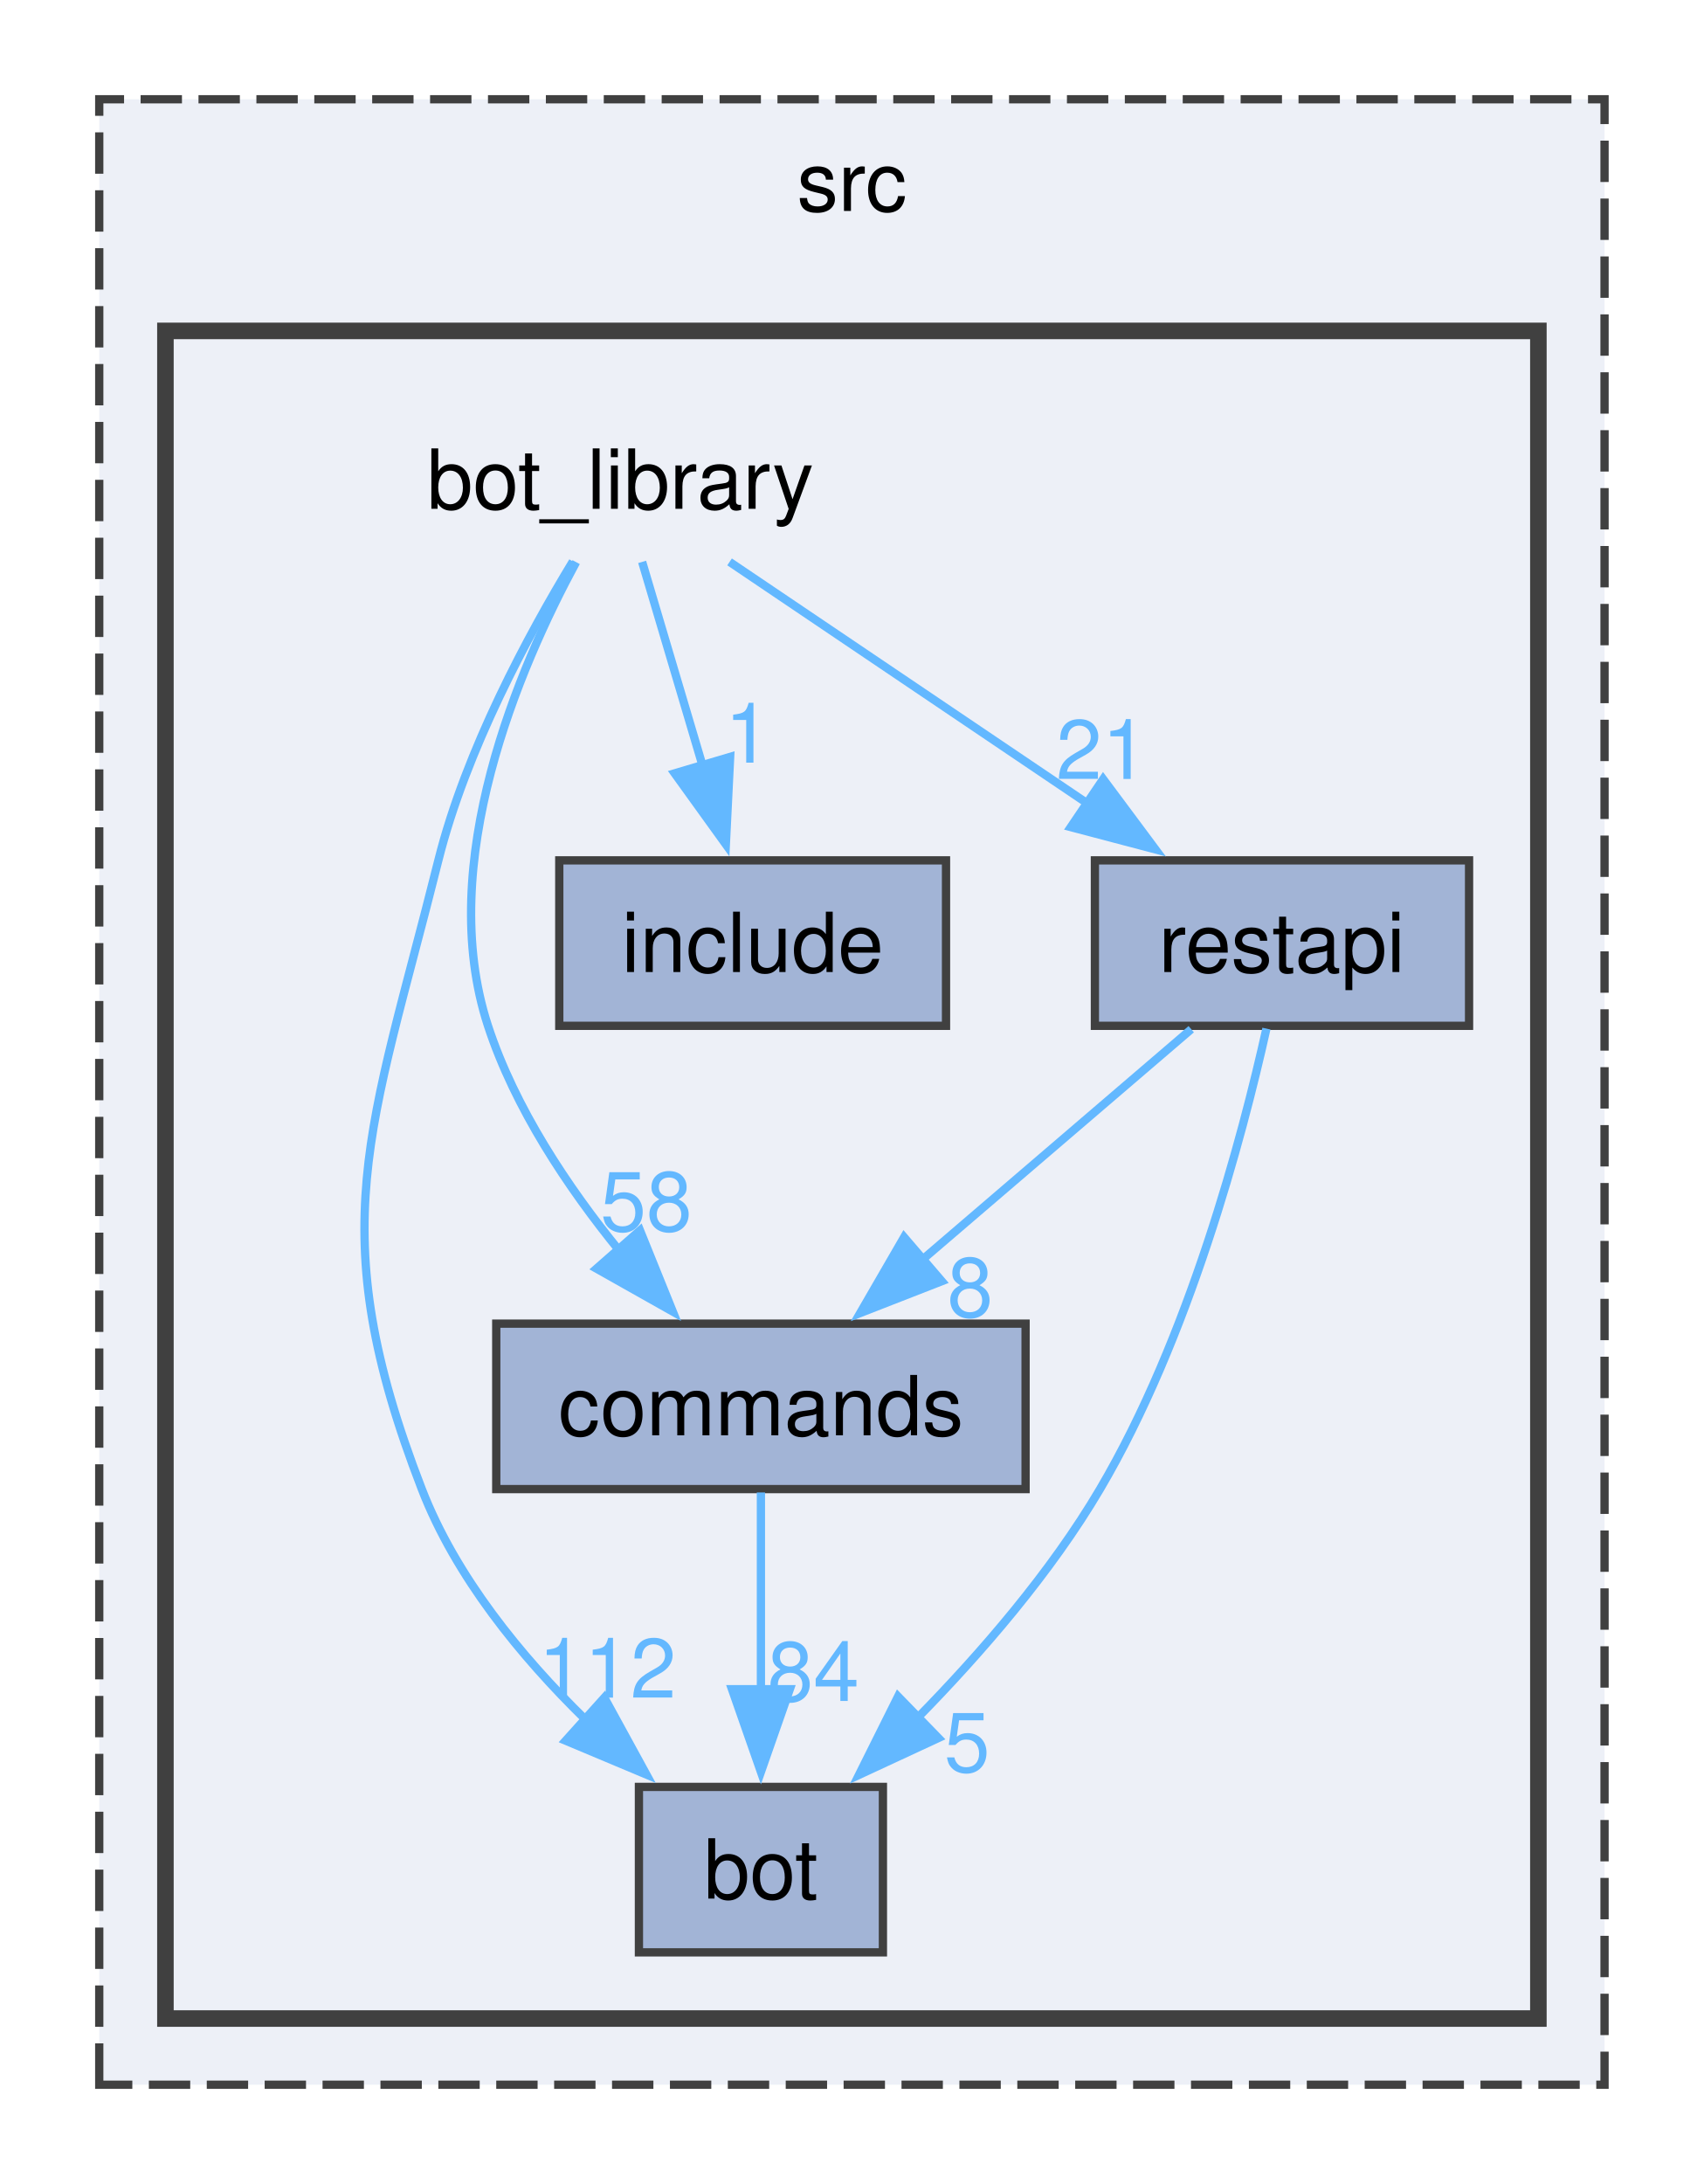
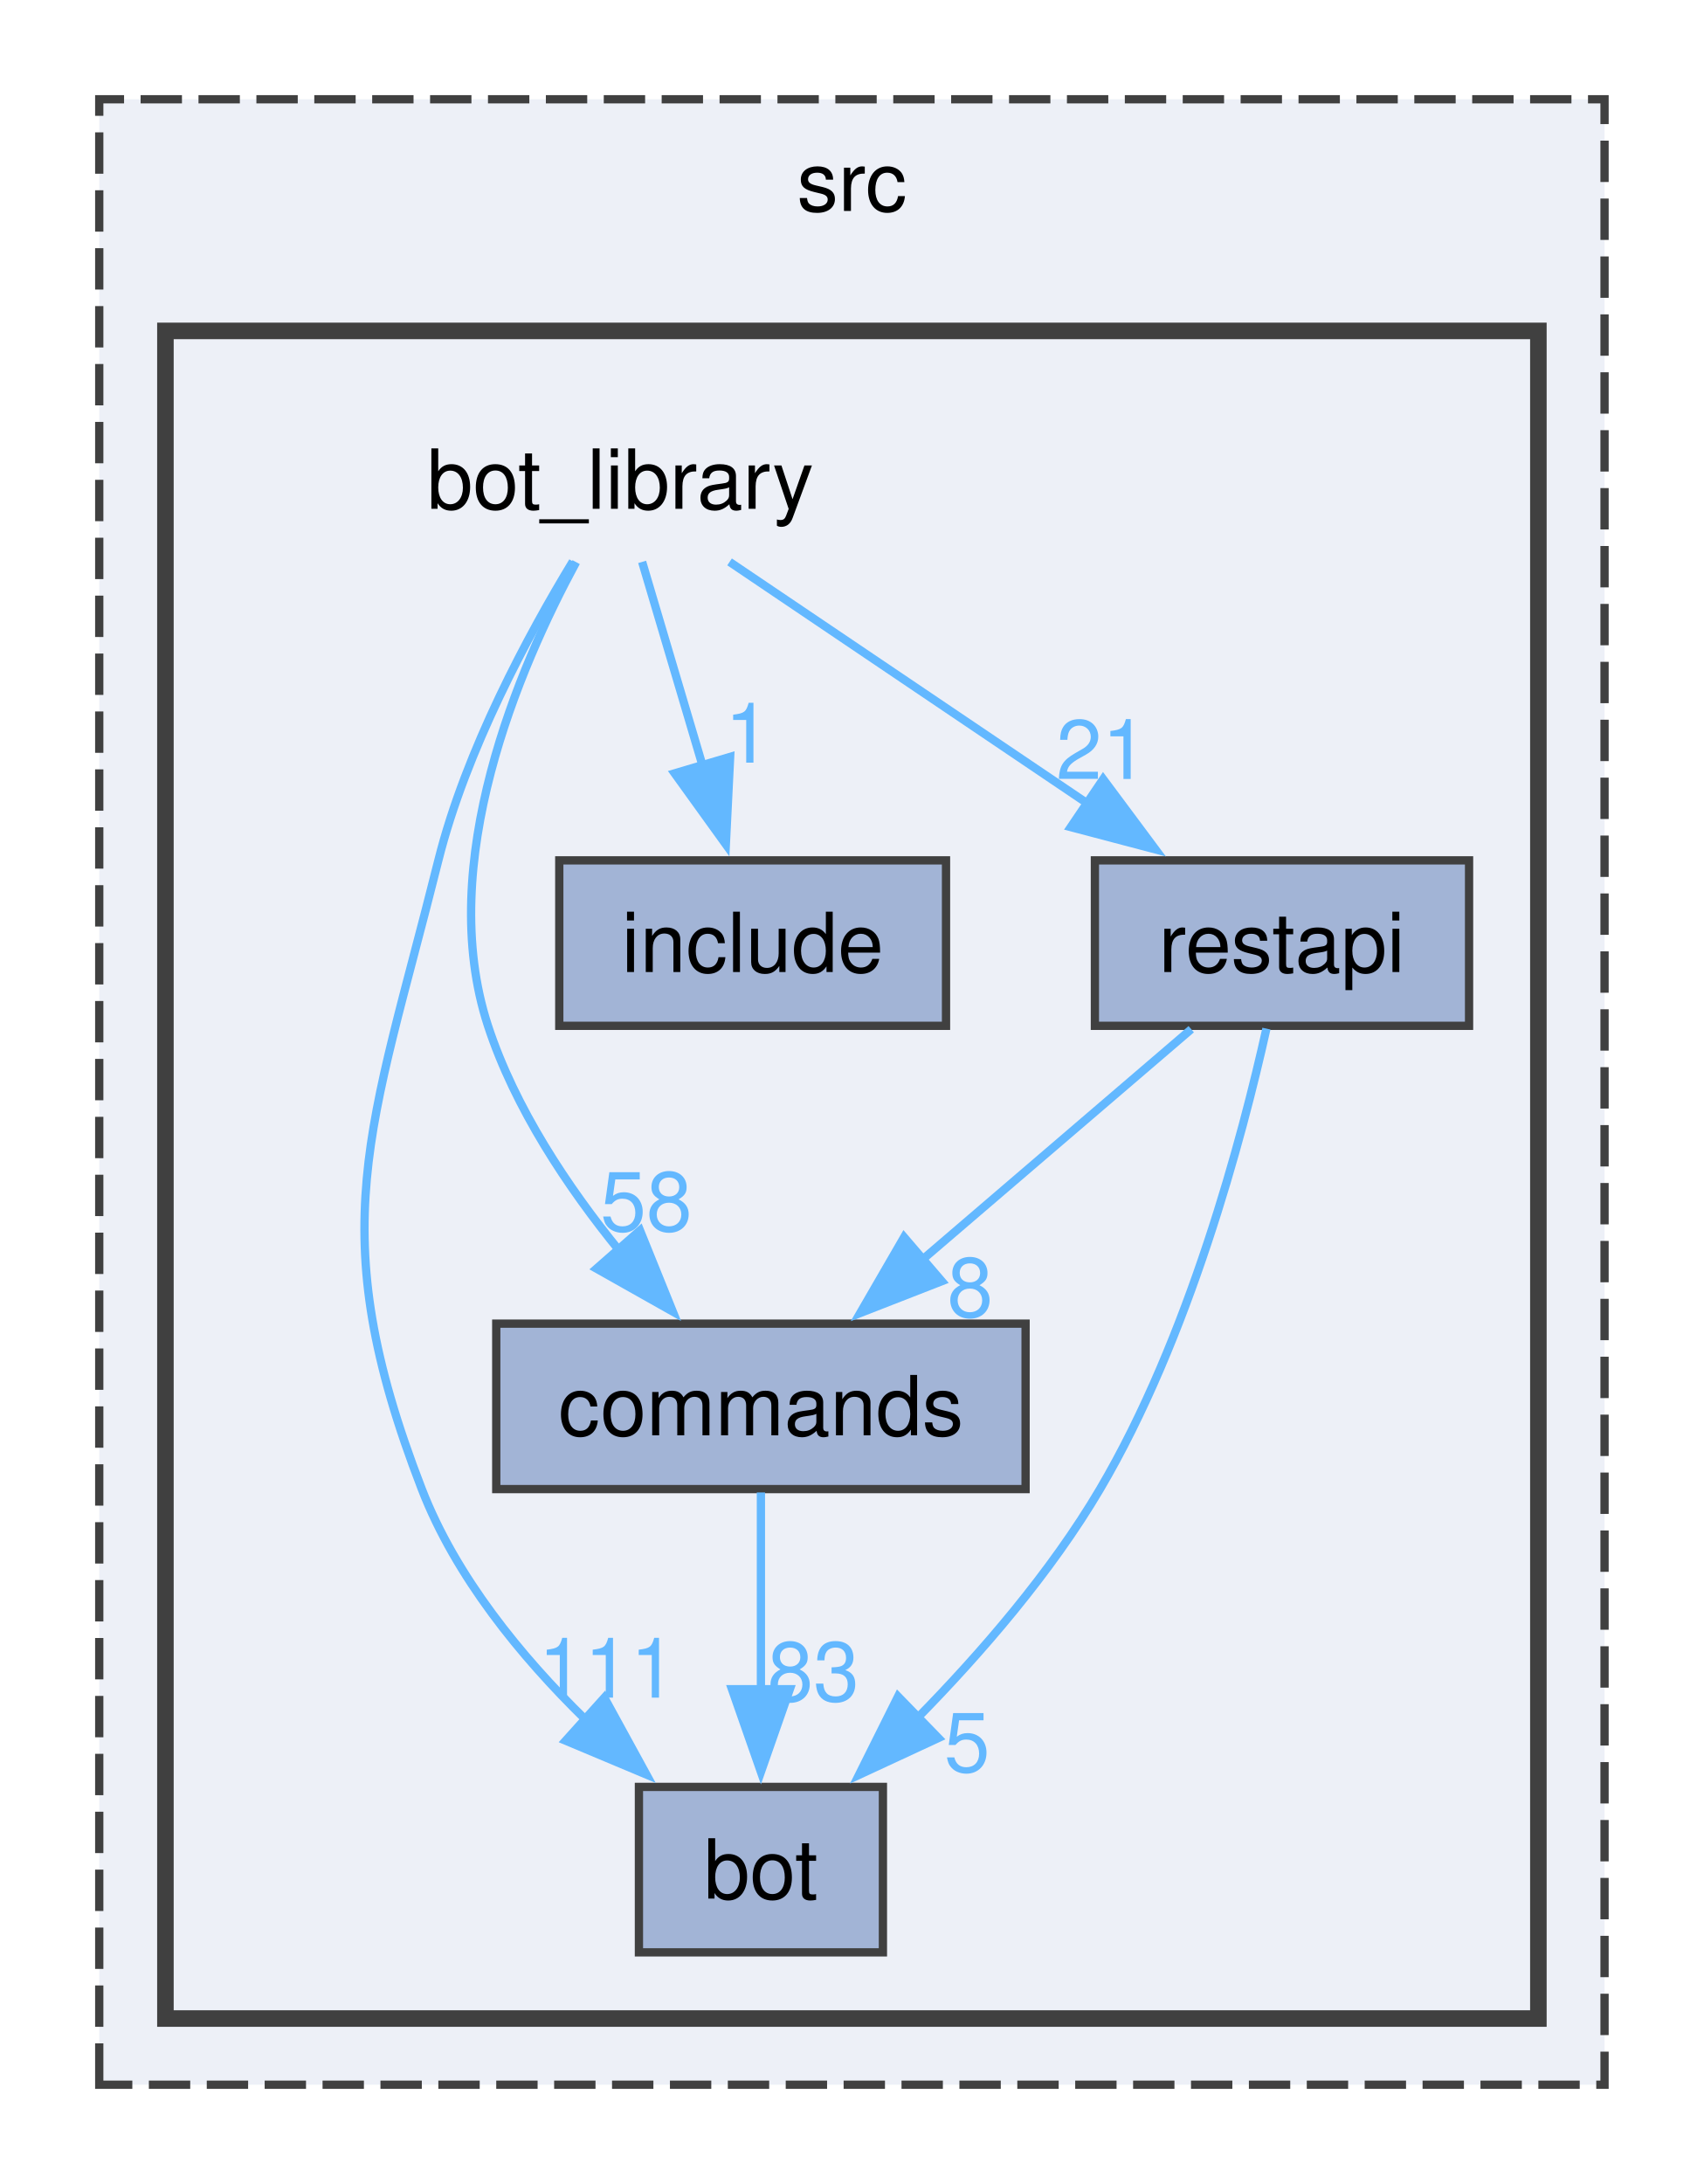
<svg xmlns="http://www.w3.org/2000/svg" xmlns:xlink="http://www.w3.org/1999/xlink" width="206pt" height="264pt" viewBox="0.00 0.00 206.00 264.00">
  <g id="graph0" class="graph" transform="scale(1 1) rotate(0) translate(4 260)">
    <g id="clust1" class="cluster">
      <g id="a_clust1">
        <a xlink:href="dir_68267d1309a1af8e8297ef4c3efbcdba.html" target="_top" xlink:title="src">
          <polygon fill="#edf0f7" stroke="#404040" stroke-dasharray="5,2" points="8,-8 8,-248 190,-248 190,-8 8,-8" />
          <text xml:space="preserve" text-anchor="middle" x="99" y="-234.5" font-family="Helvetica,sans-Serif" font-size="10.00">src</text>
        </a>
      </g>
    </g>
    <g id="clust2" class="cluster">
      <g id="a_clust2">
        <a xlink:href="dir_be3b34367be430ae387384d9c29f3df4.html" target="_top">
          <polygon fill="#edf0f7" stroke="#404040" stroke-width="2" points="16,-16 16,-220 182,-220 182,-16 16,-16" />
        </a>
      </g>
    </g>
    <g id="node1" class="node">
      <text xml:space="preserve" text-anchor="middle" x="71" y="-198.5" font-family="Helvetica,sans-Serif" font-size="10.00">bot_library</text>
    </g>
    <g id="node2" class="node">
      <g id="a_node2">
        <a xlink:href="dir_cac0b191d0d7d0dd67d730930ce5fa13.html" target="_top" xlink:title="bot">
          <polygon fill="#a2b4d6" stroke="#404040" points="102.75,-44 73.25,-44 73.25,-24 102.75,-24 102.75,-44" />
          <text xml:space="preserve" text-anchor="middle" x="88" y="-30.5" font-family="Helvetica,sans-Serif" font-size="10.00">bot</text>
        </a>
      </g>
    </g>
    <g id="edge4" class="edge">
      <g id="a_edge4">
        <a xlink:href="dir_000002_000001.html" target="_top">
          <path fill="none" stroke="#63b8ff" d="M65.26,-192.13C59.93,-183.35 52.34,-169.33 49,-156 40.8,-123.22 34.8,-111.51 47,-80 51.1,-69.4 58.99,-59.77 66.77,-52.16" />
          <polygon fill="#63b8ff" stroke="#63b8ff" points="69.07,-54.79 74.16,-45.49 64.39,-49.59 69.07,-54.79" />
        </a>
      </g>
      <g id="a_edge4-headlabel">
-         <a xlink:href="dir_000002_000001.html" target="_top" xlink:title="112">
-           <text xml:space="preserve" text-anchor="middle" x="69.43" y="-54.79" font-family="Helvetica,sans-Serif" font-size="10.00" fill="#63b8ff">112</text>
+         <a xlink:href="dir_000002_000001.html" target="_top" xlink:title="111">
+           <text xml:space="preserve" text-anchor="middle" x="69.43" y="-54.79" font-family="Helvetica,sans-Serif" font-size="10.00" fill="#63b8ff">111</text>
        </a>
      </g>
    </g>
    <g id="node3" class="node">
      <g id="a_node3">
        <a xlink:href="dir_261c5c8db3e2632ea4bb1b96cd6e78dc.html" target="_top" xlink:title="commands">
          <polygon fill="#a2b4d6" stroke="#404040" points="120,-100 56,-100 56,-80 120,-80 120,-100" />
          <text xml:space="preserve" text-anchor="middle" x="88" y="-86.5" font-family="Helvetica,sans-Serif" font-size="10.00">commands</text>
        </a>
      </g>
    </g>
    <g id="edge1" class="edge">
      <g id="a_edge1">
        <a xlink:href="dir_000002_000008.html" target="_top">
          <path fill="none" stroke="#63b8ff" d="M65.66,-192.05C58.81,-179.41 48.56,-155.66 55,-136 58.26,-126.05 64.64,-116.48 70.94,-108.75" />
          <polygon fill="#63b8ff" stroke="#63b8ff" points="73.38,-111.27 77.35,-101.45 68.12,-106.65 73.38,-111.27" />
        </a>
      </g>
      <g id="a_edge1-headlabel">
        <a xlink:href="dir_000002_000008.html" target="_top" xlink:title="58">
          <text xml:space="preserve" text-anchor="middle" x="74.14" y="-111.21" font-family="Helvetica,sans-Serif" font-size="10.00" fill="#63b8ff">58</text>
        </a>
      </g>
    </g>
    <g id="node4" class="node">
      <g id="a_node4">
        <a xlink:href="dir_c4d2f9b4f1f7fe32328b7bf14437c809.html" target="_top" xlink:title="include">
          <polygon fill="#a2b4d6" stroke="#404040" points="110.38,-156 63.62,-156 63.62,-136 110.38,-136 110.38,-156" />
          <text xml:space="preserve" text-anchor="middle" x="87" y="-142.5" font-family="Helvetica,sans-Serif" font-size="10.00">include</text>
        </a>
      </g>
    </g>
    <g id="edge3" class="edge">
      <g id="a_edge3">
        <a xlink:href="dir_000002_000021.html" target="_top">
          <path fill="none" stroke="#63b8ff" d="M73.64,-192.08C75.62,-185.4 78.41,-175.99 80.93,-167.5" />
          <polygon fill="#63b8ff" stroke="#63b8ff" points="84.28,-168.51 83.76,-157.93 77.57,-166.52 84.28,-168.51" />
        </a>
      </g>
      <g id="a_edge3-headlabel">
        <a xlink:href="dir_000002_000021.html" target="_top" xlink:title="1">
          <text xml:space="preserve" text-anchor="middle" x="86.41" y="-167.81" font-family="Helvetica,sans-Serif" font-size="10.00" fill="#63b8ff">1</text>
        </a>
      </g>
    </g>
    <g id="node5" class="node">
      <g id="a_node5">
        <a xlink:href="dir_31c8f4e7515f0a446677b1df1435d5ea.html" target="_top" xlink:title="restapi">
          <polygon fill="#a2b4d6" stroke="#404040" points="173.62,-156 128.38,-156 128.38,-136 173.62,-136 173.62,-156" />
          <text xml:space="preserve" text-anchor="middle" x="151" y="-142.5" font-family="Helvetica,sans-Serif" font-size="10.00">restapi</text>
        </a>
      </g>
    </g>
    <g id="edge2" class="edge">
      <g id="a_edge2">
        <a xlink:href="dir_000002_000037.html" target="_top">
          <path fill="none" stroke="#63b8ff" d="M84.21,-192.08C96.04,-184.1 113.65,-172.21 127.82,-162.65" />
          <polygon fill="#63b8ff" stroke="#63b8ff" points="129.38,-165.82 135.71,-157.32 125.46,-160.02 129.38,-165.82" />
        </a>
      </g>
      <g id="a_edge2-headlabel">
        <a xlink:href="dir_000002_000037.html" target="_top" xlink:title="21">
          <text xml:space="preserve" text-anchor="middle" x="129.24" y="-165.84" font-family="Helvetica,sans-Serif" font-size="10.00" fill="#63b8ff">21</text>
        </a>
      </g>
    </g>
    <g id="edge5" class="edge">
      <g id="a_edge5">
        <a xlink:href="dir_000008_000001.html" target="_top">
          <path fill="none" stroke="#63b8ff" d="M88,-79.59C88,-73.01 88,-63.96 88,-55.73" />
          <polygon fill="#63b8ff" stroke="#63b8ff" points="91.5,-55.81 88,-45.81 84.5,-55.81 91.5,-55.81" />
        </a>
      </g>
      <g id="a_edge5-headlabel">
-         <a xlink:href="dir_000008_000001.html" target="_top" xlink:title="84">
-           <text xml:space="preserve" text-anchor="middle" x="94.34" y="-54.39" font-family="Helvetica,sans-Serif" font-size="10.00" fill="#63b8ff">84</text>
+         <a xlink:href="dir_000008_000001.html" target="_top" xlink:title="83">
+           <text xml:space="preserve" text-anchor="middle" x="94.34" y="-54.39" font-family="Helvetica,sans-Serif" font-size="10.00" fill="#63b8ff">83</text>
        </a>
      </g>
    </g>
    <g id="edge7" class="edge">
      <g id="a_edge7">
        <a xlink:href="dir_000037_000001.html" target="_top">
          <path fill="none" stroke="#63b8ff" d="M149.12,-135.66C146.2,-122.56 139.77,-98.27 129,-80 123.07,-69.94 114.63,-60.19 106.94,-52.35" />
          <polygon fill="#63b8ff" stroke="#63b8ff" points="109.46,-49.91 99.85,-45.45 104.58,-54.93 109.46,-49.91" />
        </a>
      </g>
      <g id="a_edge7-headlabel">
        <a xlink:href="dir_000037_000001.html" target="_top" xlink:title="5">
          <text xml:space="preserve" text-anchor="middle" x="112.93" y="-45.83" font-family="Helvetica,sans-Serif" font-size="10.00" fill="#63b8ff">5</text>
        </a>
      </g>
    </g>
    <g id="edge6" class="edge">
      <g id="a_edge6">
        <a xlink:href="dir_000037_000008.html" target="_top">
          <path fill="none" stroke="#63b8ff" d="M140.03,-135.59C131.08,-127.93 118.23,-116.91 107.54,-107.75" />
          <polygon fill="#63b8ff" stroke="#63b8ff" points="109.87,-105.13 100,-101.28 105.31,-110.45 109.87,-105.13" />
        </a>
      </g>
      <g id="a_edge6-headlabel">
        <a xlink:href="dir_000037_000008.html" target="_top" xlink:title="8">
          <text xml:space="preserve" text-anchor="middle" x="113.3" y="-100.83" font-family="Helvetica,sans-Serif" font-size="10.00" fill="#63b8ff">8</text>
        </a>
      </g>
    </g>
  </g>
</svg>
